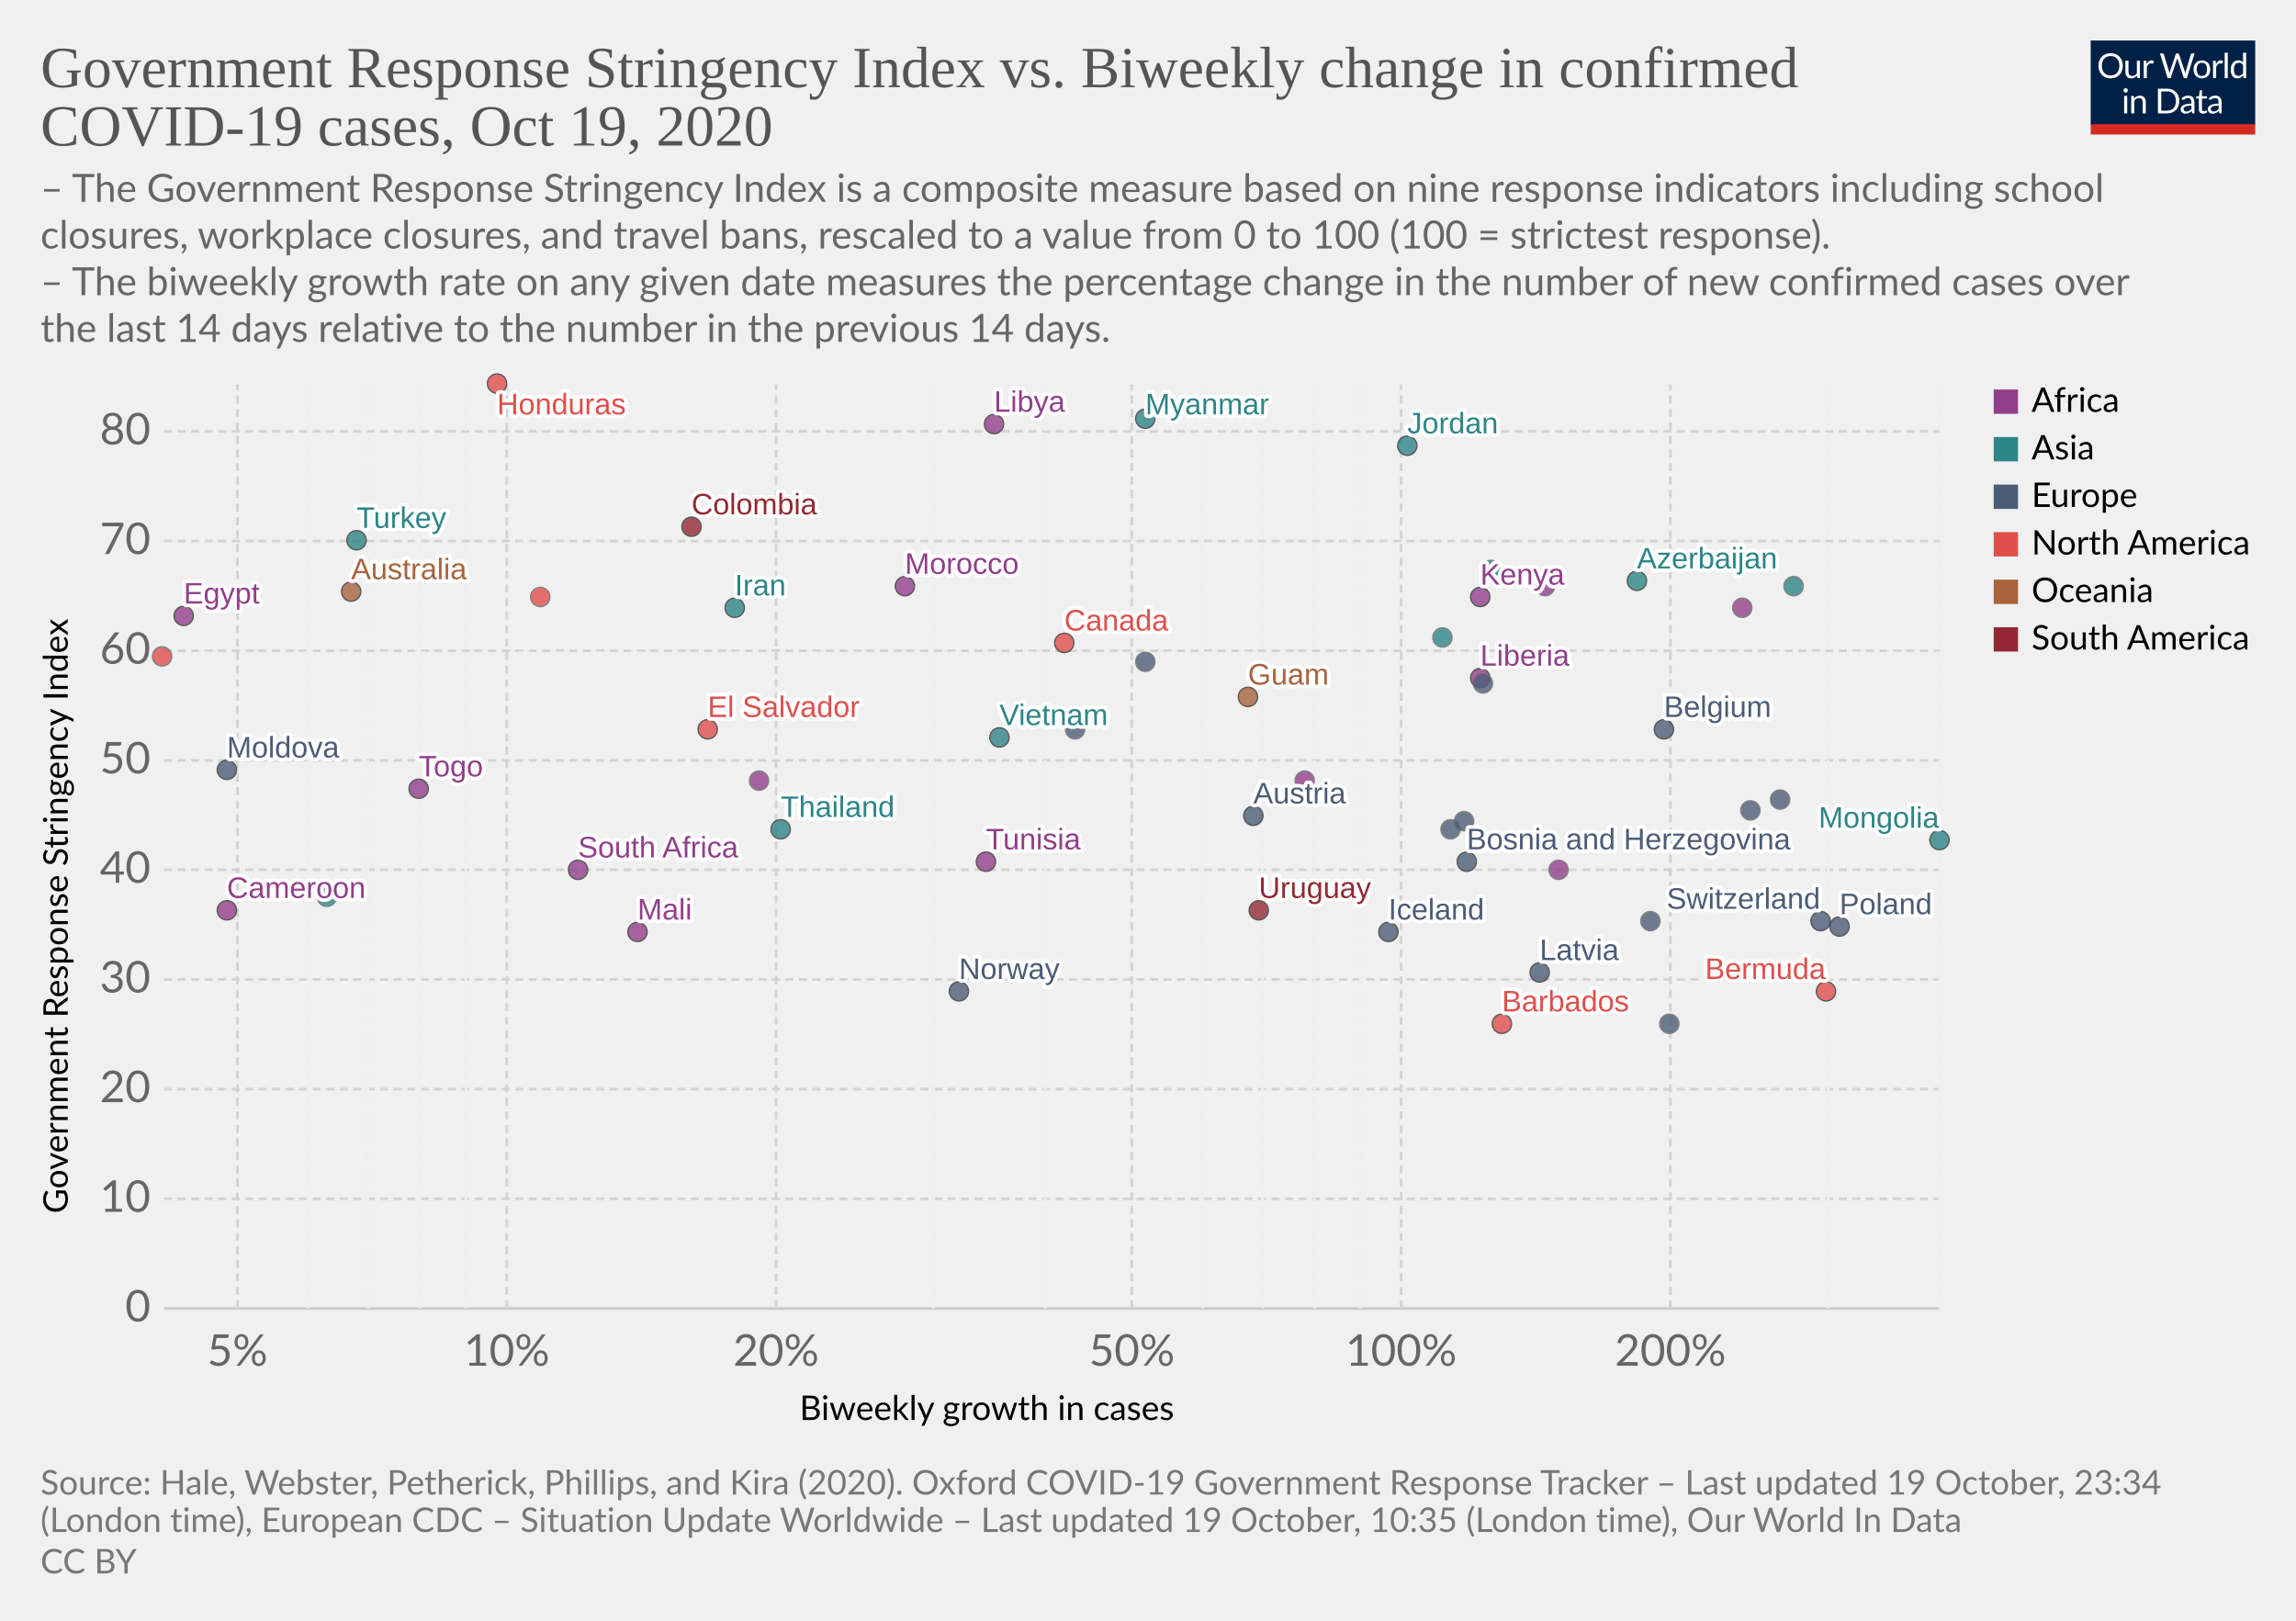
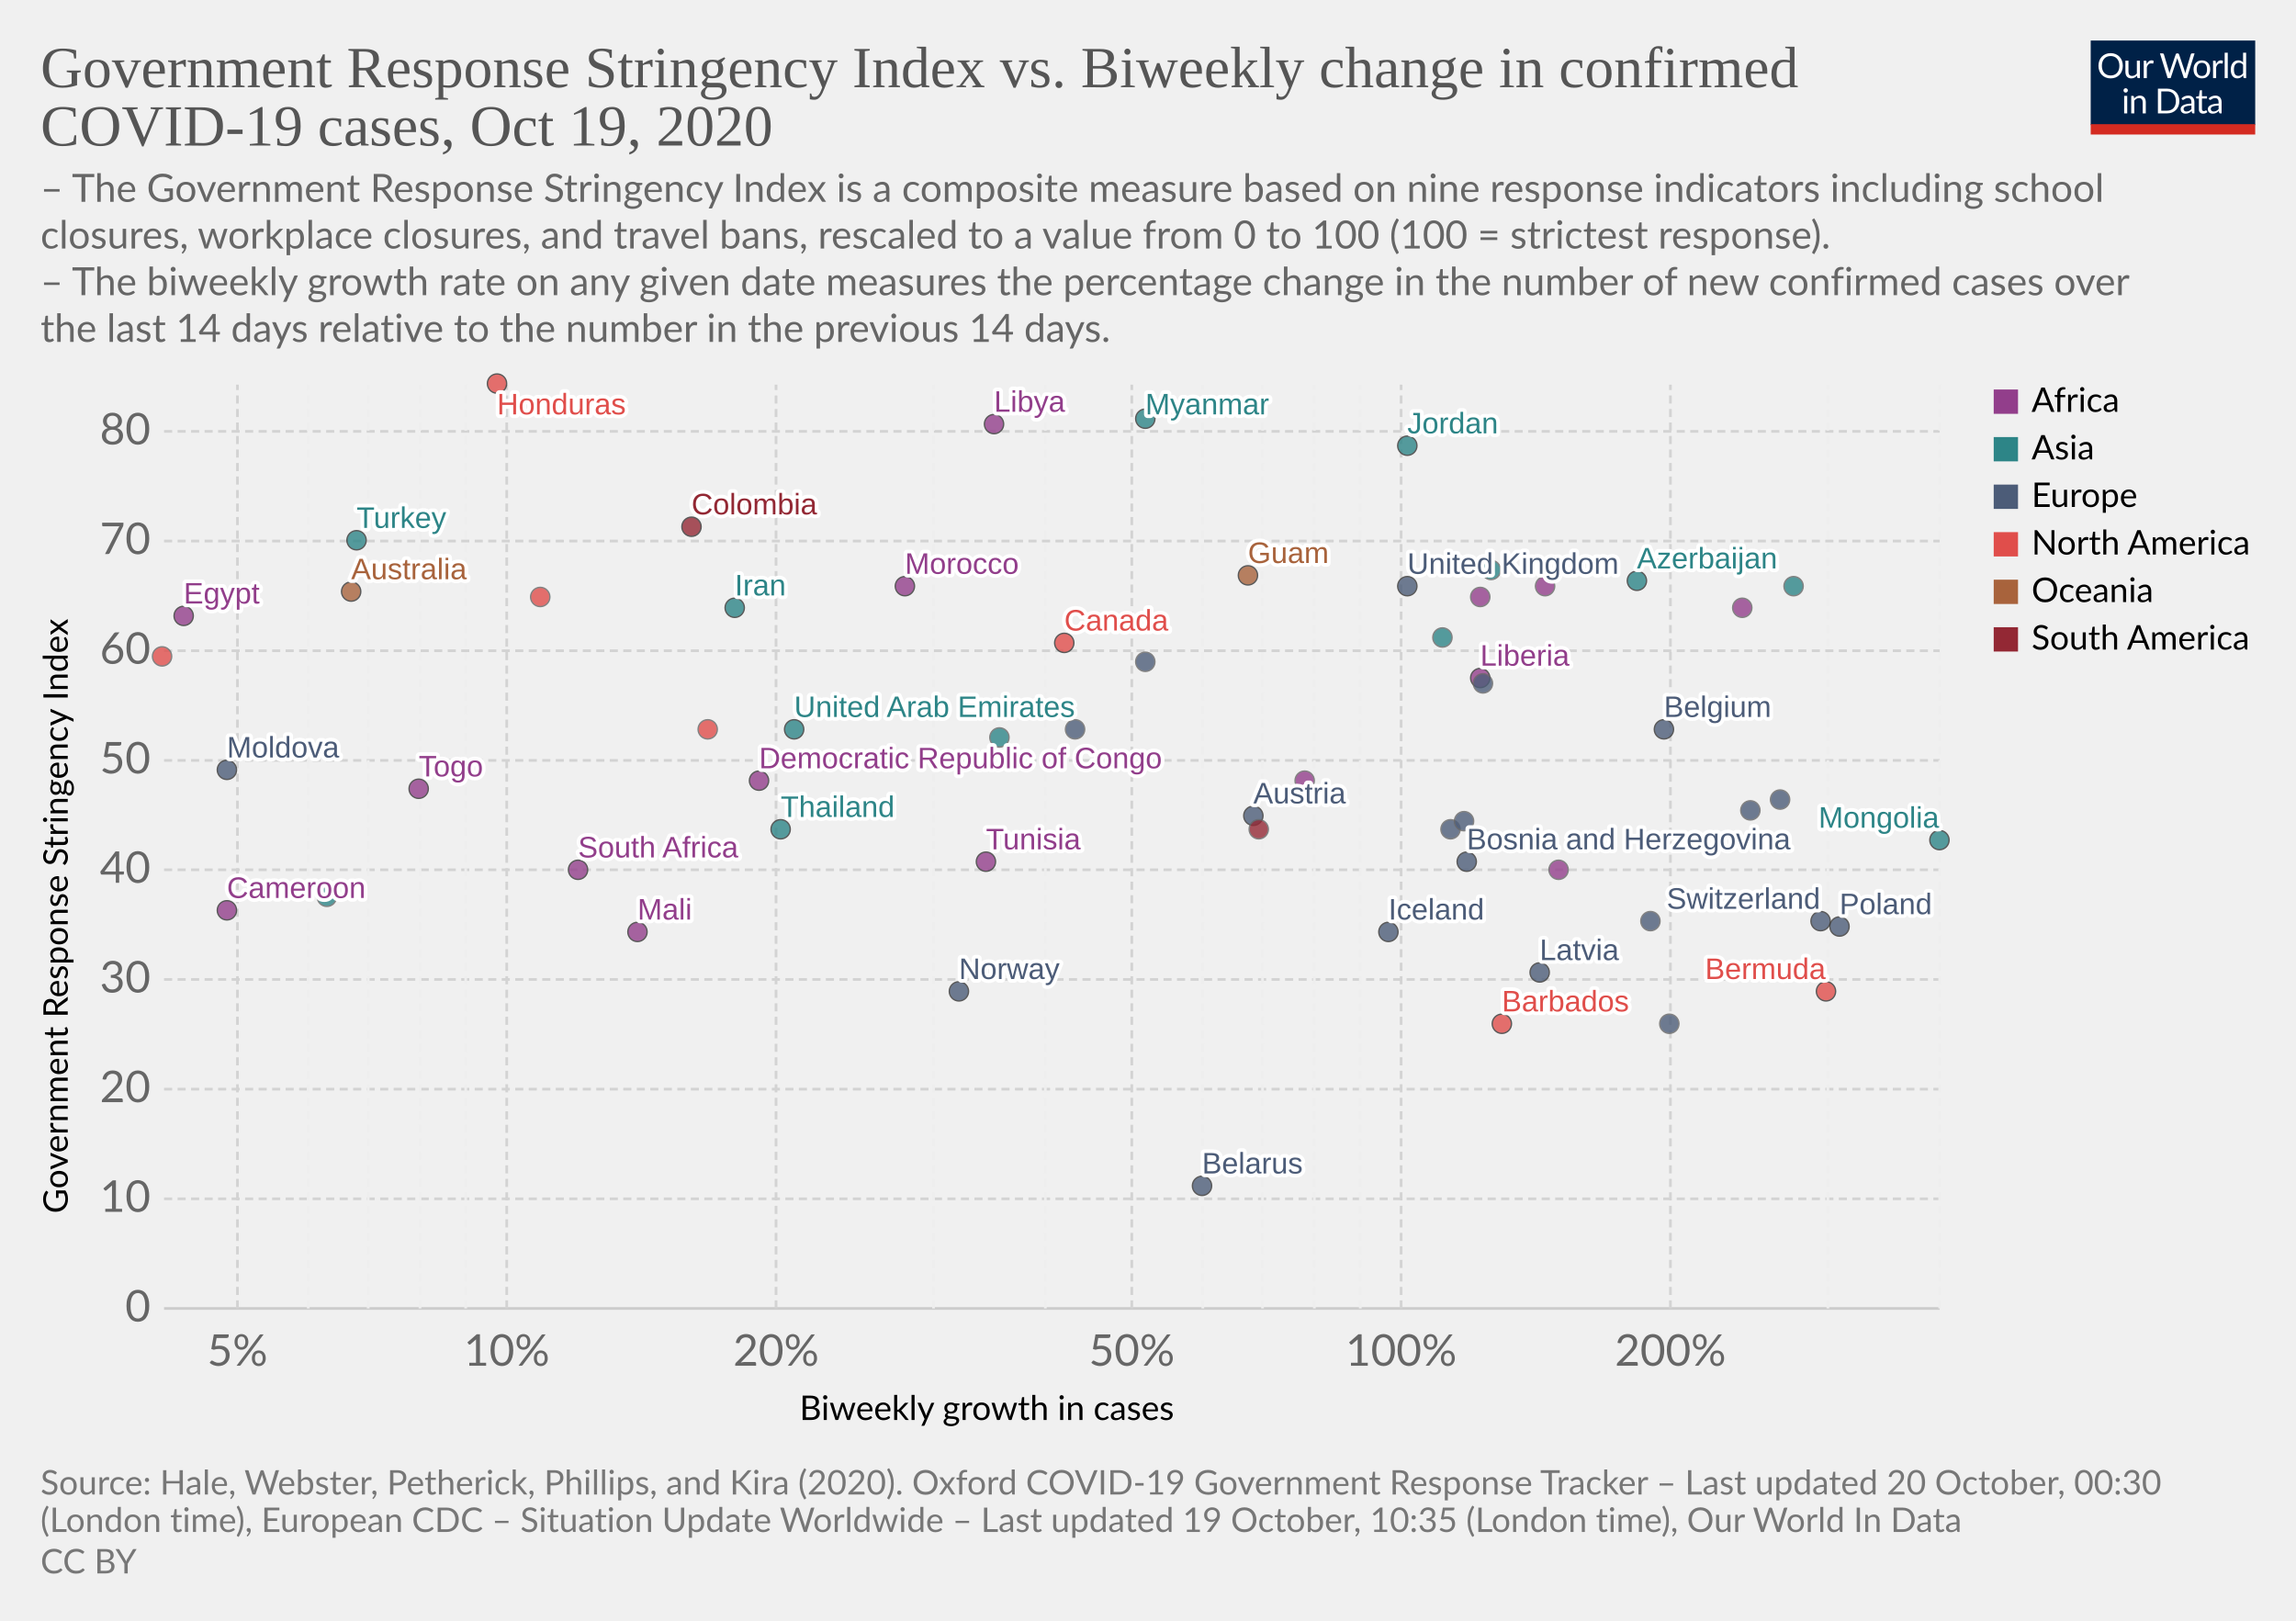
<svg xmlns="http://www.w3.org/2000/svg" version="1.1" style="background-color:#fff;-webkit-font-smoothing:antialiased" width="850" height="600" viewBox="0 0 850 600" font-family="Lato,'Helvetica Neue',Helvetica,Arial,sans-serif" font-size="18" text-rendering="optimizeLegibility">
  <g class="HeaderView">
    <g transform="matrix(.29 0 0 .29 774 15)">
      <svg width="210" height="120" viewBox="0 0 210 120" fill="none">
        <g clip-path="url(#clip0)">
          <path d="M0 0h210v107.89H0V0z" fill="#002147" />
          <path d="M40.98 32.25c0 2.36-.38 4.53-1.12 6.51a14.26 14.26 0 01-8.1 8.4c-1.9.78-4.02 1.17-6.34 1.17a16.6 16.6 0 01-6.33-1.17 14.31 14.31 0 01-8.08-8.4 18.29 18.29 0 01-1.12-6.51c0-2.36.38-4.53 1.12-6.5a14.32 14.32 0 018.07-8.44c1.92-.8 4.03-1.19 6.34-1.19 2.32 0 4.43.4 6.34 1.19 1.92.8 3.56 1.9 4.93 3.34a14.87 14.87 0 013.17 5.1 18.1 18.1 0 011.12 6.5zm-4.38 0c0-1.94-.26-3.68-.8-5.22a10.91 10.91 0 00-2.24-3.89 9.68 9.68 0 00-3.52-2.46 11.95 11.95 0 00-4.62-.86c-1.68 0-3.21.28-4.6.86a9.88 9.88 0 00-3.54 2.46 10.91 10.91 0 00-2.24 3.9c-.53 1.53-.8 3.27-.8 5.2 0 1.94.27 3.68.8 5.22a11.17 11.17 0 002.24 3.9 10.01 10.01 0 003.55 2.44c1.38.56 2.9.83 4.6.83 1.7 0 3.24-.27 4.61-.83a9.8 9.8 0 003.52-2.44 11.17 11.17 0 002.25-3.9c.53-1.54.8-3.28.8-5.21zm26.22-6.54V48H60.5c-.56 0-.9-.27-1.05-.81l-.31-2.4a12.45 12.45 0 01-3.26 2.6c-1.2.64-2.58.96-4.13.96-1.22 0-2.3-.2-3.24-.6a6.52 6.52 0 01-2.33-1.7 7.37 7.37 0 01-1.43-2.67c-.3-1.04-.46-2.2-.46-3.45V25.7h3.91v14.22c0 1.68.38 2.99 1.15 3.91.77.93 1.96 1.39 3.54 1.39 1.16 0 2.24-.27 3.23-.82a10.42 10.42 0 002.8-2.28V25.7h3.91zm8.61 4.47a9.94 9.94 0 012.6-3.56 5.64 5.64 0 013.76-1.3c.47 0 .92.05 1.34.15.44.1.83.27 1.17.49l-.3 2.92c-.09.37-.3.55-.66.55-.2 0-.5-.04-.9-.13a6.21 6.21 0 00-3.24.18c-.54.2-1.03.5-1.47.92-.42.4-.81.9-1.17 1.5-.33.58-.64 1.26-.92 2.02V48H67.7V25.71h2.25c.42 0 .72.08.88.25.16.16.27.44.33.83l.26 3.39zm61.16-13.7L122.75 48h-3.82l-7.99-24.05a21.95 21.95 0 01-.42-1.58 38.36 38.36 0 01-.44 1.58L102.05 48h-3.83L88.4 16.47h3.54c.38 0 .7.1.95.29.26.2.43.43.5.73l6.52 21.9c.1.4.2.83.28 1.28.1.46.2.94.29 1.46l.3-1.46c.12-.47.25-.9.38-1.27l7.41-21.91c.1-.25.26-.48.51-.69.27-.22.58-.33.95-.33h1.23c.38 0 .69.1.92.29.24.2.41.43.53.73l7.4 21.9a28.4 28.4 0 01.68 2.62 29.52 29.52 0 01.52-2.61l6.54-21.91c.07-.27.23-.5.48-.7.27-.21.58-.32.95-.32h3.32zm9.35 8.88c1.63 0 3.1.27 4.4.82a9.43 9.43 0 015.46 5.94c.5 1.4.74 2.98.74 4.73 0 1.76-.25 3.34-.74 4.75a9.43 9.43 0 01-5.46 5.92c-1.3.52-2.77.79-4.4.79-1.64 0-3.12-.27-4.44-.8a9.42 9.42 0 01-3.35-2.3c-.92-1-1.63-2.2-2.13-3.61-.49-1.41-.73-3-.73-4.75s.24-3.33.73-4.73c.5-1.43 1.2-2.64 2.13-3.63a9.4 9.4 0 013.35-2.31c1.32-.55 2.8-.82 4.44-.82zm0 19.89c2.2 0 3.84-.73 4.93-2.2 1.08-1.48 1.63-3.54 1.63-6.18 0-2.66-.55-4.72-1.63-6.2-1.09-1.49-2.73-2.23-4.93-2.23-1.12 0-2.09.2-2.93.57a5.7 5.7 0 00-2.06 1.65 7.5 7.5 0 00-1.24 2.67c-.26 1.04-.4 2.22-.4 3.54 0 2.64.55 4.7 1.64 6.18 1.1 1.47 2.76 2.2 4.99 2.2zm17.97-15.07a9.94 9.94 0 012.6-3.56 5.64 5.64 0 013.76-1.3c.47 0 .91.05 1.34.15.44.1.83.27 1.16.49l-.28 2.92c-.09.37-.31.55-.66.55-.2 0-.5-.04-.9-.13a6.2 6.2 0 00-3.24.18c-.54.2-1.03.5-1.47.92-.43.4-.82.9-1.17 1.5a13.1 13.1 0 00-.92 2.02V48h-3.94V25.71h2.24c.43 0 .72.08.88.25.17.16.28.44.33.83l.27 3.39zm15.04-14.59V48h-3.92V15.6h3.92zm19.55 15.43a6.22 6.22 0 00-2.38-2.05 6.7 6.7 0 00-2.86-.6c-2.07 0-3.66.75-4.77 2.23-1.12 1.48-1.68 3.6-1.68 6.33 0 1.46.13 2.7.38 3.74a7.29 7.29 0 001.1 2.56 4.35 4.35 0 001.78 1.45c.7.3 1.5.46 2.4.46 1.29 0 2.41-.3 3.36-.88a9.6 9.6 0 002.67-2.49V31.02zm3.91-15.43V48h-2.33c-.56 0-.9-.27-1.06-.81l-.35-2.71a12.13 12.13 0 01-3.25 2.77 8.28 8.28 0 01-4.23 1.06 7.31 7.31 0 01-6.14-2.9c-.73-.96-1.3-2.15-1.69-3.57a18.35 18.35 0 01.07-9.48 11.29 11.29 0 011.89-3.7 8.7 8.7 0 017.06-3.34 7.96 7.96 0 016.12 2.62V15.59h3.91zM46.61 70.71V93H42.7V70.71h3.91zm.84-7c0 .39-.08.75-.24 1.09a2.81 2.81 0 01-1.52 1.47 2.67 2.67 0 01-2.16 0 2.9 2.9 0 01-1.45-1.47 2.67 2.67 0 010-2.16c.15-.35.35-.65.6-.9.25-.27.53-.47.85-.62a2.67 2.67 0 012.16 0c.35.15.65.35.9.62.27.25.47.55.62.9.16.34.24.7.24 1.08zm7.97 10.24c.49-.54 1-1.04 1.54-1.48a9.85 9.85 0 013.66-1.84 8.96 8.96 0 015.43.35c.94.4 1.72.97 2.33 1.71a7.36 7.36 0 011.43 2.67c.32 1.04.49 2.19.49 3.45V93h-3.94V78.81c0-1.69-.4-3-1.17-3.92-.76-.93-1.93-1.4-3.5-1.4a6.6 6.6 0 00-3.25.83c-1 .56-1.92 1.31-2.77 2.27V93h-3.94V70.71h2.35c.56 0 .9.28 1.04.82l.3 2.42zm57.7 3.3c0 2.36-.37 4.5-1.11 6.44a14.3 14.3 0 01-3.17 4.98 14.1 14.1 0 01-4.93 3.2c-1.9.76-4.02 1.13-6.33 1.13H85.8V61.47h11.77c2.31 0 4.42.39 6.33 1.15a13.8 13.8 0 018.1 8.18 17.75 17.75 0 011.12 6.45zm-4.37 0c0-1.94-.26-3.67-.8-5.2a10.94 10.94 0 00-2.23-3.87 9.57 9.57 0 00-3.53-2.42 12.23 12.23 0 00-4.61-.83h-7.5v24.62h7.5c1.7 0 3.24-.28 4.61-.84a9.7 9.7 0 003.53-2.4 10.94 10.94 0 002.24-3.87c.53-1.53.8-3.26.8-5.2zm19.8 5.72c-1.8.06-3.34.2-4.62.44-1.26.22-2.3.51-3.1.88-.8.36-1.37.8-1.74 1.3-.35.5-.53 1.05-.53 1.67 0 .58.1 1.1.3 1.52a3 3 0 00.76 1.05c.34.27.73.46 1.17.6.45.11.94.17 1.45.17a7.28 7.28 0 003.5-.81 11.95 11.95 0 002.82-2.2v-4.62zm-12.65-9.11a12.73 12.73 0 013.98-2.66c1.43-.59 3-.88 4.73-.88 1.25 0 2.36.2 3.33.61a6.81 6.81 0 013.94 4.38c.33 1.04.5 2.19.5 3.43V93h-1.74a1.8 1.8 0 01-.88-.18c-.2-.13-.36-.38-.48-.74l-.44-2.12c-.59.55-1.16 1.03-1.72 1.46a9.48 9.48 0 01-3.74 1.7c-.69.15-1.46.23-2.3.23-.87 0-1.69-.12-2.45-.35a5.34 5.34 0 01-3.34-2.93 6.64 6.64 0 01-.49-2.64c0-.88.25-1.72.73-2.53a6.33 6.33 0 012.35-2.17c1.09-.63 2.5-1.15 4.25-1.54 1.75-.41 3.89-.65 6.42-.7v-1.75c0-1.73-.37-3.03-1.12-3.91-.75-.9-1.84-1.34-3.28-1.34-.97 0-1.78.12-2.44.37-.64.23-1.2.5-1.7.81l-1.23.82c-.33.23-.67.35-1 .35-.27 0-.5-.07-.69-.2a2.1 2.1 0 01-.48-.53l-.7-1.25zm27.67 19.5c-1.76 0-3.12-.5-4.07-1.48-.94-.98-1.41-2.4-1.41-4.25V74h-2.68a.9.9 0 01-.6-.2c-.16-.14-.24-.36-.24-.66v-1.56l3.65-.46.9-6.89a.9.9 0 01.29-.52.88.88 0 01.62-.22H142v7.67h6.44V74H142v13.38c0 .94.22 1.63.68 2.09.45.45 1.04.68 1.76.68a3.21 3.21 0 001.85-.53l.55-.35c.16-.12.3-.18.41-.18.2 0 .4.13.55.38l1.15 1.87a7.45 7.45 0 01-2.44 1.5c-.96.35-1.94.52-2.95.52zm19.68-10.4c-1.8.07-3.34.21-4.62.45-1.26.22-2.3.51-3.1.88-.8.36-1.37.8-1.74 1.3-.35.5-.53 1.05-.53 1.67 0 .58.1 1.1.3 1.52.18.42.44.77.76 1.05.34.27.73.46 1.17.6.45.11.94.17 1.45.17a7.3 7.3 0 003.5-.81 12.04 12.04 0 002.82-2.2v-4.62zm-12.65-9.1a12.72 12.72 0 013.99-2.66c1.42-.59 3-.88 4.72-.88 1.25 0 2.36.2 3.33.61a6.81 6.81 0 013.94 4.38c.33 1.04.5 2.19.5 3.43V93h-1.74a1.8 1.8 0 01-.88-.18c-.2-.13-.36-.38-.48-.74l-.44-2.12c-.59.55-1.16 1.03-1.72 1.46a9.48 9.48 0 01-3.74 1.7c-.69.15-1.46.23-2.3.23-.87 0-1.69-.12-2.45-.35a5.33 5.33 0 01-3.34-2.93 6.62 6.62 0 01-.49-2.64c0-.88.25-1.72.73-2.53a6.33 6.33 0 012.35-2.17c1.09-.63 2.5-1.15 4.25-1.54a31.2 31.2 0 016.42-.7v-1.75c0-1.73-.37-3.03-1.12-3.91-.75-.9-1.84-1.34-3.28-1.34-.97 0-1.78.12-2.44.37-.64.23-1.2.5-1.7.81-.46.3-.87.57-1.22.82-.34.23-.68.35-1.02.35-.26 0-.49-.07-.68-.2a1.88 1.88 0 01-.48-.53l-.7-1.25z" fill="#fff" />
          <path fill="#D42B21" d="M0 106.79h210V120H0z" />
        </g>
        <defs>
          <clipPath id="clip0">
            <path fill="#fff" d="M0 0h210v120H0z" />
          </clipPath>
        </defs>
      </svg>
    </g>
    <a href="https://ourworldindata.org/grapher/government-response-stringency-index-vs-biweekly-change-in-confirmed-covid-19-cases?time=latest" target="_blank" rel="noopener" font-family="&quot;Playfair Display&quot;,Georgia,&quot;Times New Roman&quot;,serif">
      <text font-size="21.6" x="15" y="32.3" fill="#555">
        <tspan x="15" y="32.28">Government Response Stringency Index vs. Biweekly change in confirmed</tspan>
        <tspan x="15" y="53.88">COVID-19 cases, Oct 19, 2020</tspan>
      </text>
    </a>
    <text font-size="14.4" x="15" y="74.7" fill="#666">
      <tspan x="15" y="74.72">– The Government Response Stringency Index is a composite measure based on nine response indicators including school</tspan>
      <tspan x="15" y="92">closures, workplace closures, and travel bans, rescaled to a value from 0 to 100 (100 = strictest response).</tspan>
      <tspan x="15" y="109.28"> – The biweekly growth rate on any given date measures the percentage change in the number of new confirmed cases over</tspan>
      <tspan x="15" y="126.56">the last 14 days relative to the number in the previous 14 days.</tspan>
    </text>
  </g>
  <g class="ScatterPlot">
    <g class="DualAxisView">
      <g class="HorizontalAxis">
        <text font-size="12.6" x="296" y="525.7">
          <tspan x="295.99" y="525.68">Biweekly growth in cases</tspan>
        </text>
        <text x="87.9" y="505.6" fill="#666" text-anchor="middle" font-size="16.2">5%</text>
        <text x="187.6" y="505.6" fill="#666" text-anchor="middle" font-size="16.2">10%</text>
        <text x="287.3" y="505.6" fill="#666" text-anchor="middle" font-size="16.2">20%</text>
        <text x="419" y="505.6" fill="#666" text-anchor="middle" font-size="16.2">50%</text>
        <text x="518.7" y="505.6" fill="#666" text-anchor="middle" font-size="16.2">100%</text>
        <text x="618.4" y="505.6" fill="#666" text-anchor="middle" font-size="16.2">200%</text>
      </g>
      <g class="VerticalAxis">
        <text font-size="12.6" x="-449.2" y="25.1" transform="rotate(-90)">
          <tspan x="-449.2" y="25.08">Government Response Stringency Index</tspan>
        </text>
        <text x="55.74" y="484.4" fill="#666" dominant-baseline="middle" text-anchor="end" font-size="16.2">0</text>
        <text x="55.74" y="443.8" fill="#666" dominant-baseline="middle" text-anchor="end" font-size="16.2">10</text>
        <text x="55.74" y="403.2" fill="#666" dominant-baseline="middle" text-anchor="end" font-size="16.2">20</text>
        <text x="55.74" y="362.6" fill="#666" dominant-baseline="middle" text-anchor="end" font-size="16.2">30</text>
        <text x="55.74" y="322" fill="#666" dominant-baseline="middle" text-anchor="end" font-size="16.2">40</text>
        <text x="55.74" y="281.5" fill="#666" dominant-baseline="middle" text-anchor="end" font-size="16.2">50</text>
        <text x="55.74" y="240.9" fill="#666" dominant-baseline="middle" text-anchor="end" font-size="16.2">60</text>
        <text x="55.74" y="200.3" fill="#666" dominant-baseline="middle" text-anchor="end" font-size="16.2">70</text>
        <text x="55.74" y="159.7" fill="#666" dominant-baseline="middle" text-anchor="end" font-size="16.2">80</text>
      </g>
      <g class="AxisGridLines horizontalLines">
        <path stroke="#ccc" d="M60.74 484.4h657.35" />
        <path stroke="#d3d3d3" stroke-dasharray="3,2" d="M60.74 443.8h657.35M60.74 403.2h657.35M60.74 362.6h657.35M60.74 322h657.35M60.74 281.5h657.35M60.74 240.9h657.35M60.74 200.3h657.35M60.74 159.7h657.35" />
      </g>
      <g class="AxisGridLines verticalLines" stroke-dasharray="3,2">
        <path stroke="#d3d3d3" d="M87.9 484.4v-342" />
        <path stroke="#eee" d="M114.1 484.4v-342M136.3 484.4v-342M155.5 484.4v-342M172.4 484.4v-342" />
        <path stroke="#d3d3d3" d="M187.6 484.4v-342M287.3 484.4v-342" />
        <path stroke="#eee" d="M345.6 484.4v-342M387 484.4v-342" />
        <path stroke="#d3d3d3" d="M419 484.4v-342" />
        <path stroke="#eee" d="M445.3 484.4v-342M467.4 484.4v-342M486.6 484.4v-342M503.6 484.4v-342" />
        <path stroke="#d3d3d3" d="M518.7 484.4v-342M618.4 484.4v-342" />
        <path stroke="#eee" d="M676.7 484.4v-342M718.1 484.4v-342" />
      </g>
    </g>
    <g class="PointsWithLabels clickable" clip-path="url(#a)" font-family="Arial, sans-serif">
      <path fill="rgba(255,255,255,0)" d="M60.74 142.4h657.35v342H60.74z" />
      <defs>
        <clipPath id="a">
          <path d="M50.74 132.4h677.35v362H50.74z" />
        </clipPath>
      </defs>
+       <g class="key-United-Kingdom_0">
+         <circle cx="521" cy="217" r="3.57" fill="#4C5C78" opacity=".8" stroke="#333" stroke-width=".5" />
+       </g>
      <g class="key-Belgium_0">
        <circle cx="616" cy="270" r="3.57" fill="#4C5C78" opacity=".8" stroke="#333" stroke-width=".5" />
      </g>
      <g class="key-Switzerland_0">
        <circle cx="674" cy="341" r="3.57" fill="#4C5C78" opacity=".8" stroke="#333" stroke-width=".5" />
      </g>
      <g class="key-Poland_0">
        <circle cx="681" cy="343" r="3.57" fill="#4C5C78" opacity=".8" stroke="#333" stroke-width=".5" />
      </g>
      <g class="key-Australia_0">
        <circle cx="130" cy="219" r="3.57" fill="#A8633C" opacity=".8" stroke="#333" stroke-width=".5" />
      </g>
      <g class="key-Austria_0">
        <circle cx="464" cy="302" r="3.57" fill="#4C5C78" opacity=".8" stroke="#333" stroke-width=".5" />
      </g>
      <g class="key-Azerbaijan_0">
        <circle cx="606" cy="215" r="3.57" fill="#2D8587" opacity=".8" stroke="#333" stroke-width=".5" />
      </g>
      <g class="key-Libya_0">
        <circle cx="368" cy="157" r="3.57" fill="#923E8B" opacity=".8" stroke="#333" stroke-width=".5" />
      </g>
      <g class="key-Liberia_0">
        <circle cx="548" cy="251" r="3.57" fill="#923E8B" opacity=".8" stroke="#333" stroke-width=".5" />
      </g>
      <g class="key-Latvia_0">
        <circle cx="570" cy="360" r="3.57" fill="#4C5C78" opacity=".8" stroke="#333" stroke-width=".5" />
      </g>
      <g class="key-Kyrgyzstan_0">
        <circle cx="552" cy="211" r="3.57" fill="#2D8587" opacity=".8" stroke="#666" stroke-width=".5" />
      </g>
      <g class="key-Kenya_0">
-         <circle cx="548" cy="221" r="3.57" fill="#923E8B" opacity=".8" stroke="#333" stroke-width=".5" />
+         <circle cx="548" cy="221" r="3.57" fill="#923E8B" opacity=".8" stroke="#666" stroke-width=".5" />
      </g>
      <g class="key-Jordan_0">
        <circle cx="521" cy="165" r="3.57" fill="#2D8587" opacity=".8" stroke="#333" stroke-width=".5" />
      </g>
      <g class="key-Iran_0">
        <circle cx="272" cy="225" r="3.57" fill="#2D8587" opacity=".8" stroke="#333" stroke-width=".5" />
      </g>
      <g class="key-Honduras_0">
        <circle cx="184" cy="142" r="3.57" fill="#E04E4B" opacity=".8" stroke="#333" stroke-width=".5" />
      </g>
      <g class="key-Myanmar_0">
        <circle cx="424" cy="155" r="3.57" fill="#2D8587" opacity=".8" stroke="#333" stroke-width=".5" />
      </g>
      <g class="key-Barbados_0">
        <circle cx="556" cy="379" r="3.57" fill="#E04E4B" opacity=".8" stroke="#333" stroke-width=".5" />
      </g>
+       <g class="key-Belarus_0">
+         <circle cx="445" cy="439" r="3.57" fill="#4C5C78" opacity=".8" stroke="#333" stroke-width=".5" />
+       </g>
      <g class="key-Bosnia-and-Herzegovina_0">
        <circle cx="543" cy="319" r="3.57" fill="#4C5C78" opacity=".8" stroke="#333" stroke-width=".5" />
      </g>
      <g class="key-Botswana_0">
        <circle cx="645" cy="225" r="3.57" fill="#923E8B" opacity=".8" stroke="#666" stroke-width=".5" />
      </g>
      <g class="key-Bulgaria_0">
        <circle cx="611" cy="341" r="3.57" fill="#4C5C78" opacity=".8" stroke="#666" stroke-width=".5" />
      </g>
      <g class="key-Cameroon_0">
        <circle cx="84" cy="337" r="3.57" fill="#923E8B" opacity=".8" stroke="#333" stroke-width=".5" />
      </g>
      <g class="key-Canada_0">
        <circle cx="394" cy="238" r="3.57" fill="#E04E4B" opacity=".8" stroke="#333" stroke-width=".5" />
      </g>
      <g class="key-Uruguay_0">
-         <circle cx="466" cy="337" r="3.57" fill="#932834" opacity=".8" stroke="#333" stroke-width=".5" />
+         <circle cx="466" cy="307" r="3.57" fill="#932834" opacity=".8" stroke="#666" stroke-width=".5" />
      </g>
      <g class="key-Egypt_0">
        <circle cx="68" cy="228" r="3.57" fill="#923E8B" opacity=".8" stroke="#333" stroke-width=".5" />
      </g>
      <g class="key-Ukraine_0">
        <circle cx="424" cy="245" r="3.57" fill="#4C5C78" opacity=".8" stroke="#666" stroke-width=".5" />
      </g>
      <g class="key-Portugal_0">
        <circle cx="549" cy="253" r="3.57" fill="#4C5C78" opacity=".8" stroke="#666" stroke-width=".5" />
      </g>
      <g class="key-Panama_0">
        <circle cx="60" cy="243" r="3.57" fill="#E04E4B" opacity=".8" stroke="#666" stroke-width=".5" />
      </g>
      <g class="key-Pakistan_0">
        <circle cx="121" cy="332" r="3.57" fill="#2D8587" opacity=".8" stroke="#666" stroke-width=".5" />
      </g>
      <g class="key-Norway_0">
        <circle cx="355" cy="367" r="3.57" fill="#4C5C78" opacity=".8" stroke="#333" stroke-width=".5" />
      </g>
      <g class="key-Morocco_0">
        <circle cx="335" cy="217" r="3.57" fill="#923E8B" opacity=".8" stroke="#333" stroke-width=".5" />
      </g>
      <g class="key-Moldova_0">
        <circle cx="84" cy="285" r="3.57" fill="#4C5C78" opacity=".8" stroke="#333" stroke-width=".5" />
      </g>
      <g class="key-Mongolia_0">
        <circle cx="718" cy="311" r="3.57" fill="#2D8587" opacity=".8" stroke="#333" stroke-width=".5" />
      </g>
      <g class="key-Mali_0">
        <circle cx="236" cy="345" r="3.57" fill="#923E8B" opacity=".8" stroke="#333" stroke-width=".5" />
      </g>
      <g class="key-Malaysia_0">
        <circle cx="664" cy="217" r="3.57" fill="#2D8587" opacity=".8" stroke="#666" stroke-width=".5" />
      </g>
      <g class="key-Chad_0">
        <circle cx="572" cy="217" r="3.57" fill="#923E8B" opacity=".8" stroke="#666" stroke-width=".5" />
      </g>
      <g class="key-Bermuda_0">
        <circle cx="676" cy="367" r="3.57" fill="#E04E4B" opacity=".8" stroke="#333" stroke-width=".5" />
      </g>
      <g class="key-Iceland_0">
        <circle cx="514" cy="345" r="3.57" fill="#4C5C78" opacity=".8" stroke="#333" stroke-width=".5" />
      </g>
      <g class="key-Luxembourg_0">
        <circle cx="537" cy="307" r="3.57" fill="#4C5C78" opacity=".8" stroke="#666" stroke-width=".5" />
      </g>
      <g class="key-San-Marino_0">
        <circle cx="618" cy="379" r="3.57" fill="#4C5C78" opacity=".8" stroke="#666" stroke-width=".5" />
      </g>
      <g class="key-Turkey_0">
        <circle cx="132" cy="200" r="3.57" fill="#2D8587" opacity=".8" stroke="#333" stroke-width=".5" />
      </g>
      <g class="key-Tunisia_0">
        <circle cx="365" cy="319" r="3.57" fill="#923E8B" opacity=".8" stroke="#333" stroke-width=".5" />
      </g>
+       <g class="key-United-Arab-Emirates_0">
+         <circle cx="294" cy="270" r="3.57" fill="#2D8587" opacity=".8" stroke="#333" stroke-width=".5" />
+       </g>
      <g class="key-Togo_0">
        <circle cx="155" cy="292" r="3.57" fill="#923E8B" opacity=".8" stroke="#333" stroke-width=".5" />
      </g>
      <g class="key-Thailand_0">
        <circle cx="289" cy="307" r="3.57" fill="#2D8587" opacity=".8" stroke="#333" stroke-width=".5" />
      </g>
      <g class="key-South-Africa_0">
        <circle cx="214" cy="322" r="3.57" fill="#923E8B" opacity=".8" stroke="#333" stroke-width=".5" />
      </g>
      <g class="key-Slovenia_0">
        <circle cx="648" cy="300" r="3.57" fill="#4C5C78" opacity=".8" stroke="#666" stroke-width=".5" />
      </g>
      <g class="key-Vietnam_0">
-         <circle cx="370" cy="273" r="3.57" fill="#2D8587" opacity=".8" stroke="#333" stroke-width=".5" />
+         <circle cx="370" cy="273" r="3.57" fill="#2D8587" opacity=".8" stroke="#666" stroke-width=".5" />
      </g>
      <g class="key-Romania_0">
        <circle cx="542" cy="304" r="3.57" fill="#4C5C78" opacity=".8" stroke="#666" stroke-width=".5" />
      </g>
      <g class="key-Guinea_0">
        <circle cx="483" cy="289" r="3.57" fill="#923E8B" opacity=".8" stroke="#666" stroke-width=".5" />
      </g>
      <g class="key-Georgia_0">
        <circle cx="534" cy="236" r="3.57" fill="#2D8587" opacity=".8" stroke="#666" stroke-width=".5" />
      </g>
      <g class="key-Djibouti_0">
        <circle cx="577" cy="322" r="3.57" fill="#923E8B" opacity=".8" stroke="#666" stroke-width=".5" />
      </g>
      <g class="key-Dominican-Republic_0">
        <circle cx="200" cy="221" r="3.57" fill="#E04E4B" opacity=".8" stroke="#666" stroke-width=".5" />
      </g>
      <g class="key-Cyprus_0">
        <circle cx="659" cy="296" r="3.57" fill="#4C5C78" opacity=".8" stroke="#666" stroke-width=".5" />
      </g>
      <g class="key-Democratic-Republic-of-Congo_0">
-         <circle cx="281" cy="289" r="3.57" fill="#923E8B" opacity=".8" stroke="#666" stroke-width=".5" />
+         <circle cx="281" cy="289" r="3.57" fill="#923E8B" opacity=".8" stroke="#333" stroke-width=".5" />
      </g>
      <g class="key-Colombia_0">
        <circle cx="256" cy="195" r="3.57" fill="#932834" opacity=".8" stroke="#333" stroke-width=".5" />
      </g>
      <g class="key-Guam_0">
-         <circle cx="462" cy="258" r="3.57" fill="#A8633C" opacity=".8" stroke="#333" stroke-width=".5" />
+         <circle cx="462" cy="213" r="3.57" fill="#A8633C" opacity=".8" stroke="#333" stroke-width=".5" />
      </g>
      <g class="key-El-Salvador_0">
-         <circle cx="262" cy="270" r="3.57" fill="#E04E4B" opacity=".8" stroke="#333" stroke-width=".5" />
+         <circle cx="262" cy="270" r="3.57" fill="#E04E4B" opacity=".8" stroke="#666" stroke-width=".5" />
      </g>
      <g class="key-Kosovo_0">
        <circle cx="398" cy="270" r="3.57" fill="#4C5C78" opacity=".8" stroke="#666" stroke-width=".5" />
      </g>
      <g class="backgroundLabels" fill="#333" font-size="11" font-weight="400">
+         <text x="521" y="212.43" fill="#fff" stroke="#fff" stroke-linecap="round" stroke-linejoin="round" stroke-width=".25em">United Kingdom</text>
+         <text x="521" y="212.43" fill="#4C5C78">United Kingdom</text>
        <text x="616" y="265.43" fill="#fff" stroke="#fff" stroke-linecap="round" stroke-linejoin="round" stroke-width=".25em">Belgium</text>
        <text x="616" y="265.43" fill="#4C5C78">Belgium</text>
        <text x="617.02" y="336.43" fill="#fff" stroke="#fff" stroke-linecap="round" stroke-linejoin="round" stroke-width=".25em">Switzerland</text>
        <text x="617.02" y="336.43" fill="#4C5C78">Switzerland</text>
        <text x="681" y="338.43" fill="#fff" stroke="#fff" stroke-linecap="round" stroke-linejoin="round" stroke-width=".25em">Poland</text>
        <text x="681" y="338.43" fill="#4C5C78">Poland</text>
        <text x="130" y="214.43" fill="#fff" stroke="#fff" stroke-linecap="round" stroke-linejoin="round" stroke-width=".25em">Australia</text>
        <text x="130" y="214.43" fill="#A8633C">Australia</text>
        <text x="464" y="297.43" fill="#fff" stroke="#fff" stroke-linecap="round" stroke-linejoin="round" stroke-width=".25em">Austria</text>
        <text x="464" y="297.43" fill="#4C5C78">Austria</text>
        <text x="606" y="210.43" fill="#fff" stroke="#fff" stroke-linecap="round" stroke-linejoin="round" stroke-width=".25em">Azerbaijan</text>
        <text x="606" y="210.43" fill="#2D8587">Azerbaijan</text>
        <text x="368" y="152.43" fill="#fff" stroke="#fff" stroke-linecap="round" stroke-linejoin="round" stroke-width=".25em">Libya</text>
        <text x="368" y="152.43" fill="#923E8B">Libya</text>
        <text x="548" y="246.43" fill="#fff" stroke="#fff" stroke-linecap="round" stroke-linejoin="round" stroke-width=".25em">Liberia</text>
        <text x="548" y="246.43" fill="#923E8B">Liberia</text>
        <text x="570" y="355.43" fill="#fff" stroke="#fff" stroke-linecap="round" stroke-linejoin="round" stroke-width=".25em">Latvia</text>
        <text x="570" y="355.43" fill="#4C5C78">Latvia</text>
-         <text x="548" y="216.43" fill="#fff" stroke="#fff" stroke-linecap="round" stroke-linejoin="round" stroke-width=".25em">Kenya</text>
-         <text x="548" y="216.43" fill="#923E8B">Kenya</text>
        <text x="521" y="160.43" fill="#fff" stroke="#fff" stroke-linecap="round" stroke-linejoin="round" stroke-width=".25em">Jordan</text>
        <text x="521" y="160.43" fill="#2D8587">Jordan</text>
        <text x="272" y="220.43" fill="#fff" stroke="#fff" stroke-linecap="round" stroke-linejoin="round" stroke-width=".25em">Iran</text>
        <text x="272" y="220.43" fill="#2D8587">Iran</text>
        <text x="184" y="153.4" fill="#fff" stroke="#fff" stroke-linecap="round" stroke-linejoin="round" stroke-width=".25em">Honduras</text>
        <text x="184" y="153.4" fill="#E04E4B">Honduras</text>
        <text x="424" y="153.4" fill="#fff" stroke="#fff" stroke-linecap="round" stroke-linejoin="round" stroke-width=".25em">Myanmar</text>
        <text x="424" y="153.4" fill="#2D8587">Myanmar</text>
        <text x="556" y="374.43" fill="#fff" stroke="#fff" stroke-linecap="round" stroke-linejoin="round" stroke-width=".25em">Barbados</text>
        <text x="556" y="374.43" fill="#E04E4B">Barbados</text>
+         <text x="445" y="434.43" fill="#fff" stroke="#fff" stroke-linecap="round" stroke-linejoin="round" stroke-width=".25em">Belarus</text>
+         <text x="445" y="434.43" fill="#4C5C78">Belarus</text>
        <text x="543" y="314.43" fill="#fff" stroke="#fff" stroke-linecap="round" stroke-linejoin="round" stroke-width=".25em">Bosnia and Herzegovina</text>
        <text x="543" y="314.43" fill="#4C5C78">Bosnia and Herzegovina</text>
        <text x="84" y="332.43" fill="#fff" stroke="#fff" stroke-linecap="round" stroke-linejoin="round" stroke-width=".25em">Cameroon</text>
        <text x="84" y="332.43" fill="#923E8B">Cameroon</text>
        <text x="394" y="233.43" fill="#fff" stroke="#fff" stroke-linecap="round" stroke-linejoin="round" stroke-width=".25em">Canada</text>
        <text x="394" y="233.43" fill="#E04E4B">Canada</text>
-         <text x="466" y="332.43" fill="#fff" stroke="#fff" stroke-linecap="round" stroke-linejoin="round" stroke-width=".25em">Uruguay</text>
-         <text x="466" y="332.43" fill="#932834">Uruguay</text>
        <text x="68" y="223.43" fill="#fff" stroke="#fff" stroke-linecap="round" stroke-linejoin="round" stroke-width=".25em">Egypt</text>
        <text x="68" y="223.43" fill="#923E8B">Egypt</text>
        <text x="355" y="362.43" fill="#fff" stroke="#fff" stroke-linecap="round" stroke-linejoin="round" stroke-width=".25em">Norway</text>
        <text x="355" y="362.43" fill="#4C5C78">Norway</text>
        <text x="335" y="212.43" fill="#fff" stroke="#fff" stroke-linecap="round" stroke-linejoin="round" stroke-width=".25em">Morocco</text>
        <text x="335" y="212.43" fill="#923E8B">Morocco</text>
        <text x="84" y="280.43" fill="#fff" stroke="#fff" stroke-linecap="round" stroke-linejoin="round" stroke-width=".25em">Moldova</text>
        <text x="84" y="280.43" fill="#4C5C78">Moldova</text>
        <text x="673.23" y="306.43" fill="#fff" stroke="#fff" stroke-linecap="round" stroke-linejoin="round" stroke-width=".25em">Mongolia</text>
        <text x="673.23" y="306.43" fill="#2D8587">Mongolia</text>
        <text x="236" y="340.43" fill="#fff" stroke="#fff" stroke-linecap="round" stroke-linejoin="round" stroke-width=".25em">Mali</text>
        <text x="236" y="340.43" fill="#923E8B">Mali</text>
        <text x="631.23" y="362.43" fill="#fff" stroke="#fff" stroke-linecap="round" stroke-linejoin="round" stroke-width=".25em">Bermuda</text>
        <text x="631.23" y="362.43" fill="#E04E4B">Bermuda</text>
        <text x="514" y="340.43" fill="#fff" stroke="#fff" stroke-linecap="round" stroke-linejoin="round" stroke-width=".25em">Iceland</text>
        <text x="514" y="340.43" fill="#4C5C78">Iceland</text>
        <text x="132" y="195.43" fill="#fff" stroke="#fff" stroke-linecap="round" stroke-linejoin="round" stroke-width=".25em">Turkey</text>
        <text x="132" y="195.43" fill="#2D8587">Turkey</text>
        <text x="365" y="314.43" fill="#fff" stroke="#fff" stroke-linecap="round" stroke-linejoin="round" stroke-width=".25em">Tunisia</text>
        <text x="365" y="314.43" fill="#923E8B">Tunisia</text>
+         <text x="294" y="265.43" fill="#fff" stroke="#fff" stroke-linecap="round" stroke-linejoin="round" stroke-width=".25em">United Arab Emirates</text>
+         <text x="294" y="265.43" fill="#2D8587">United Arab Emirates</text>
        <text x="155" y="287.43" fill="#fff" stroke="#fff" stroke-linecap="round" stroke-linejoin="round" stroke-width=".25em">Togo</text>
        <text x="155" y="287.43" fill="#923E8B">Togo</text>
        <text x="289" y="302.43" fill="#fff" stroke="#fff" stroke-linecap="round" stroke-linejoin="round" stroke-width=".25em">Thailand</text>
        <text x="289" y="302.43" fill="#2D8587">Thailand</text>
        <text x="214" y="317.43" fill="#fff" stroke="#fff" stroke-linecap="round" stroke-linejoin="round" stroke-width=".25em">South Africa</text>
        <text x="214" y="317.43" fill="#923E8B">South Africa</text>
-         <text x="370" y="268.43" fill="#fff" stroke="#fff" stroke-linecap="round" stroke-linejoin="round" stroke-width=".25em">Vietnam</text>
-         <text x="370" y="268.43" fill="#2D8587">Vietnam</text>
+         <text x="281" y="284.43" fill="#fff" stroke="#fff" stroke-linecap="round" stroke-linejoin="round" stroke-width=".25em">Democratic Republic of Congo</text>
+         <text x="281" y="284.43" fill="#923E8B">Democratic Republic of Congo</text>
        <text x="256" y="190.43" fill="#fff" stroke="#fff" stroke-linecap="round" stroke-linejoin="round" stroke-width=".25em">Colombia</text>
        <text x="256" y="190.43" fill="#932834">Colombia</text>
-         <text x="462" y="253.43" fill="#fff" stroke="#fff" stroke-linecap="round" stroke-linejoin="round" stroke-width=".25em">Guam</text>
-         <text x="462" y="253.43" fill="#A8633C">Guam</text>
-         <text x="262" y="265.43" fill="#fff" stroke="#fff" stroke-linecap="round" stroke-linejoin="round" stroke-width=".25em">El Salvador</text>
-         <text x="262" y="265.43" fill="#E04E4B">El Salvador</text>
+         <text x="462" y="208.43" fill="#fff" stroke="#fff" stroke-linecap="round" stroke-linejoin="round" stroke-width=".25em">Guam</text>
+         <text x="462" y="208.43" fill="#A8633C">Guam</text>
      </g>
    </g>
    <g class="ScatterColorLegend clickable" cursor="pointer">
      <g class="legendMark">
        <path fill="#923E8B" d="M738.09 144.2h9v9h-9z" />
        <text font-size="12.6" x="752.1" y="152.5">
          <tspan x="752.09" y="152.48">Africa</tspan>
        </text>
      </g>
      <g class="legendMark">
        <path fill="#2D8587" d="M738.09 161.8h9v9h-9z" />
        <text font-size="12.6" x="752.1" y="170.1">
          <tspan x="752.09" y="170.08">Asia</tspan>
        </text>
      </g>
      <g class="legendMark">
        <path fill="#4C5C78" d="M738.09 179.4h9v9h-9z" />
        <text font-size="12.6" x="752.1" y="187.7">
          <tspan x="752.09" y="187.68">Europe</tspan>
        </text>
      </g>
      <g class="legendMark">
        <path fill="#E04E4B" d="M738.09 197h9v9h-9z" />
        <text font-size="12.6" x="752.1" y="205.3">
          <tspan x="752.09" y="205.28">North America</tspan>
        </text>
      </g>
      <g class="legendMark">
        <path fill="#A8633C" d="M738.09 214.6h9v9h-9z" />
        <text font-size="12.6" x="752.1" y="222.9">
          <tspan x="752.09" y="222.88">Oceania</tspan>
        </text>
      </g>
      <g class="legendMark">
        <path fill="#932834" d="M738.09 232.2h9v9h-9z" />
        <text font-size="12.6" x="752.1" y="240.5">
          <tspan x="752.09" y="240.48">South America</tspan>
        </text>
      </g>
    </g>
  </g>
  <g class="SourcesFooter" fill="#777">
    <g class="clickable" fill="#777">
      <text font-size="12.6" x="15" y="553.3">
-         <tspan x="15" y="553.28">Source: Hale, Webster, Petherick, Phillips, and Kira (2020). Oxford COVID-19 Government Response Tracker – Last updated 19 October, 23:34</tspan>
+         <tspan x="15" y="553.28">Source: Hale, Webster, Petherick, Phillips, and Kira (2020). Oxford COVID-19 Government Response Tracker – Last updated 20 October, 00:30</tspan>
        <tspan x="15" y="567.14">(London time), European CDC – Situation Update Worldwide – Last updated 19 October, 10:35 (London time), Our World In Data</tspan>
      </text>
    </g>
    <text font-size="12.6" x="15" y="582.5">
      <tspan x="15" y="582.48">
        <a class="cclogo" href="http://creativecommons.org/licenses/by/4.0/deed.en_US" target="_blank" fill="#777">CC BY</a>
      </tspan>
    </text>
  </g>
</svg>
